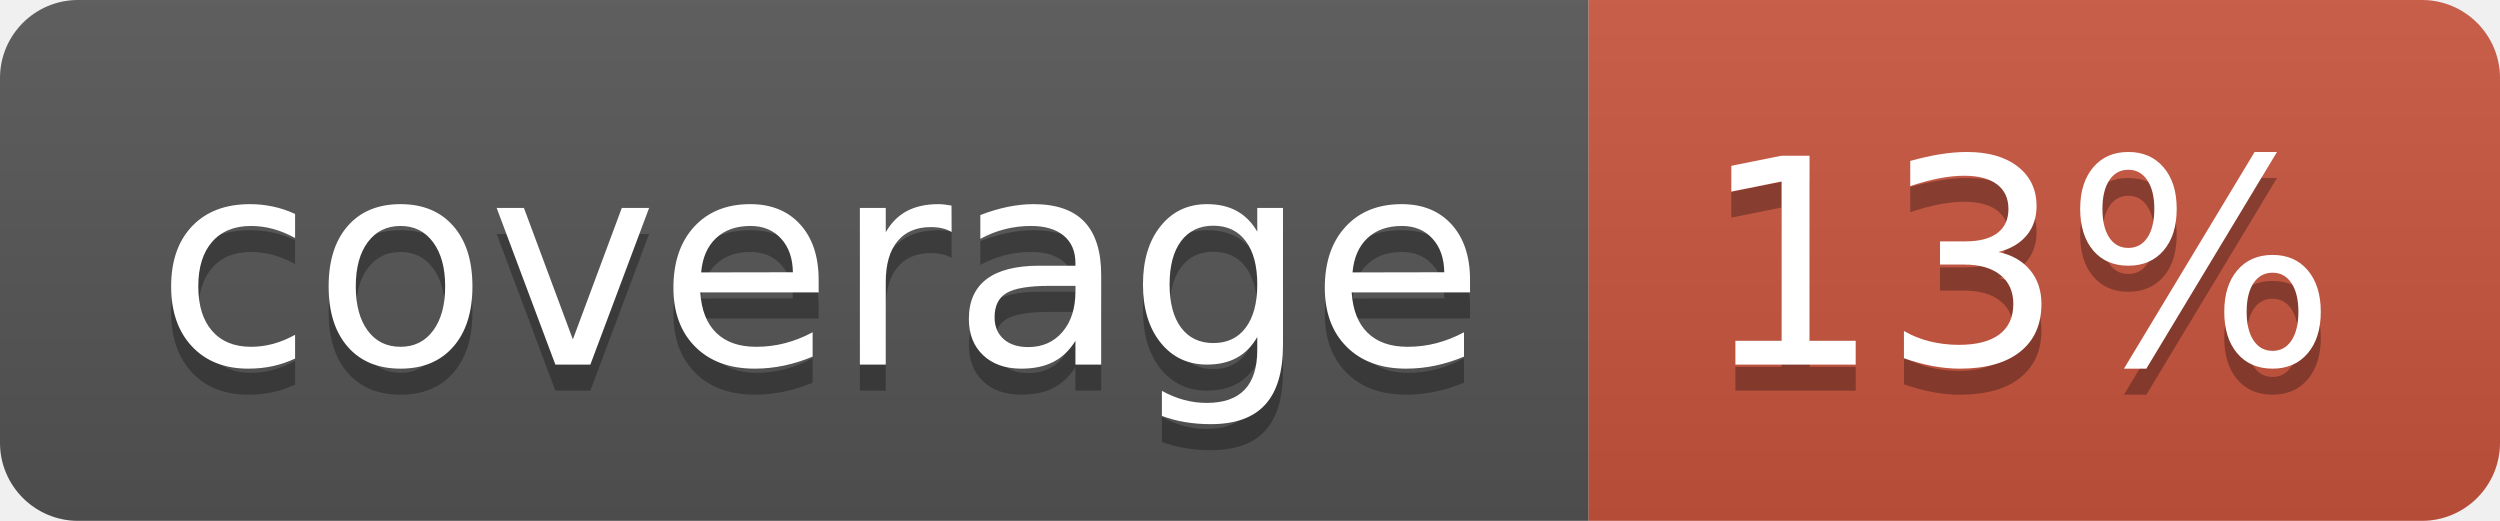
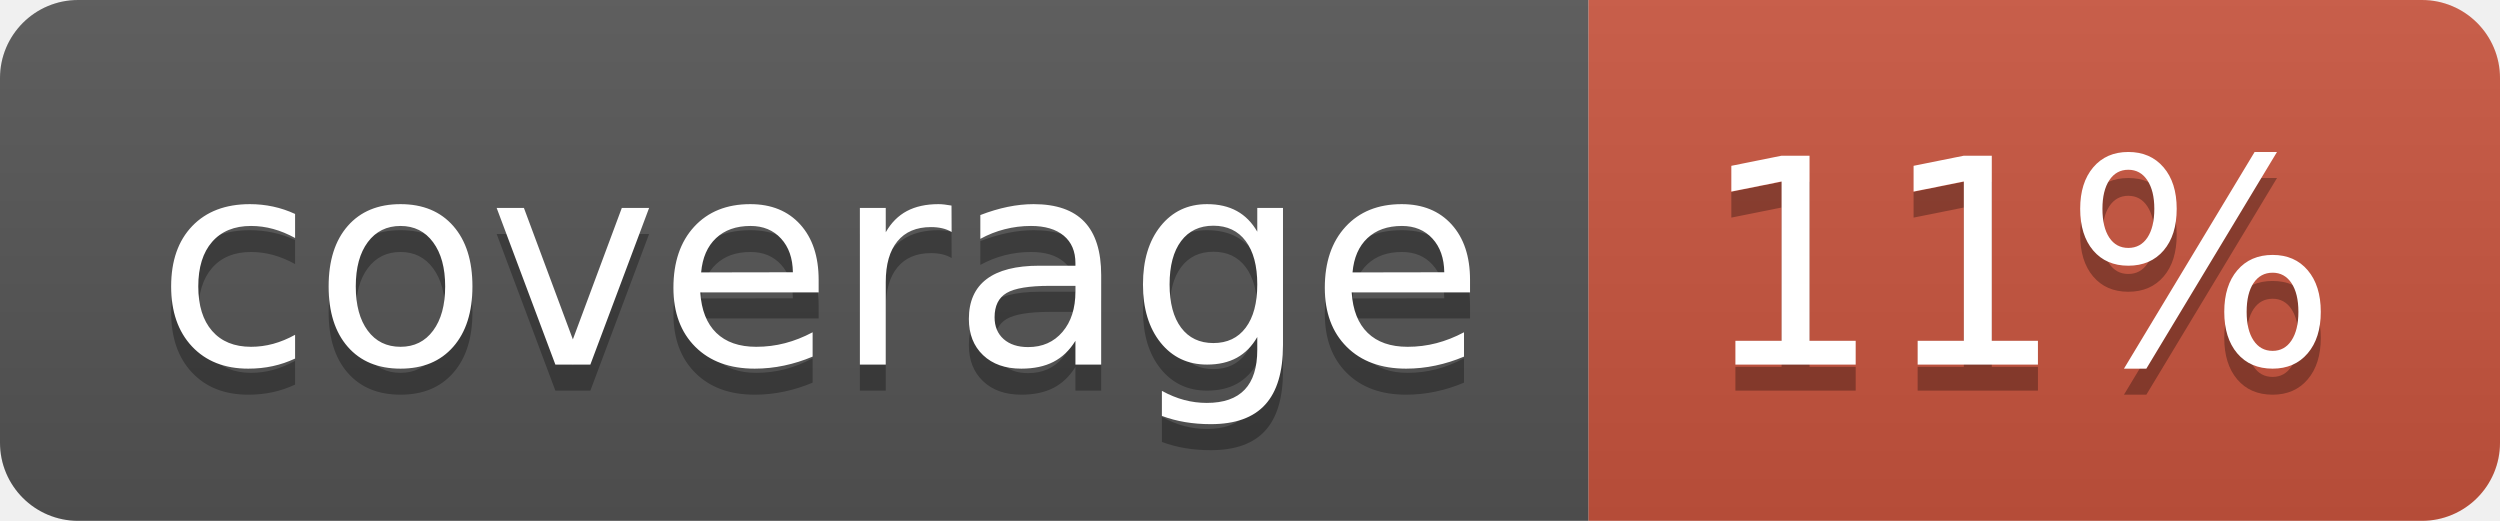
<svg xmlns="http://www.w3.org/2000/svg" width="96" height="20">
  <linearGradient id="b" x2="0" y2="100%">
    <stop offset="0" stop-color="#bbb" stop-opacity=".1" />
    <stop offset="1" stop-opacity=".1" />
  </linearGradient>
  <clipPath id="a">
    <rect width="96" height="20" rx="3" fill="#fff" />
  </clipPath>
  <g clip-path="url(#a)">
    <path fill="#555" d="M0 0h61v20H0z" />
    <path fill="#CA553E" d="M61 0h35v20H61z" />
    <path fill="url(#b)" d="M0 0h96v20H0z" />
  </g>
  <g fill="#fff" text-anchor="middle" font-family="DejaVu Sans,Verdana,Geneva,sans-serif" font-size="110">
    <text x="315" y="150" fill="#010101" fill-opacity=".3" transform="scale(.1)" textLength="510">coverage</text>
    <text x="315" y="140" transform="scale(.1)" textLength="510">coverage</text>
-     <text x="775" y="150" fill="#010101" fill-opacity=".3" transform="scale(.1)" textLength="250">13%</text>
-     <text x="775" y="140" transform="scale(.1)" textLength="250">13%</text>
+     <text x="775" y="150" fill="#010101" fill-opacity=".3" transform="scale(.1)" textLength="250">11%</text>
+     <text x="775" y="140" transform="scale(.1)" textLength="250">11%</text>
  </g>
</svg>
